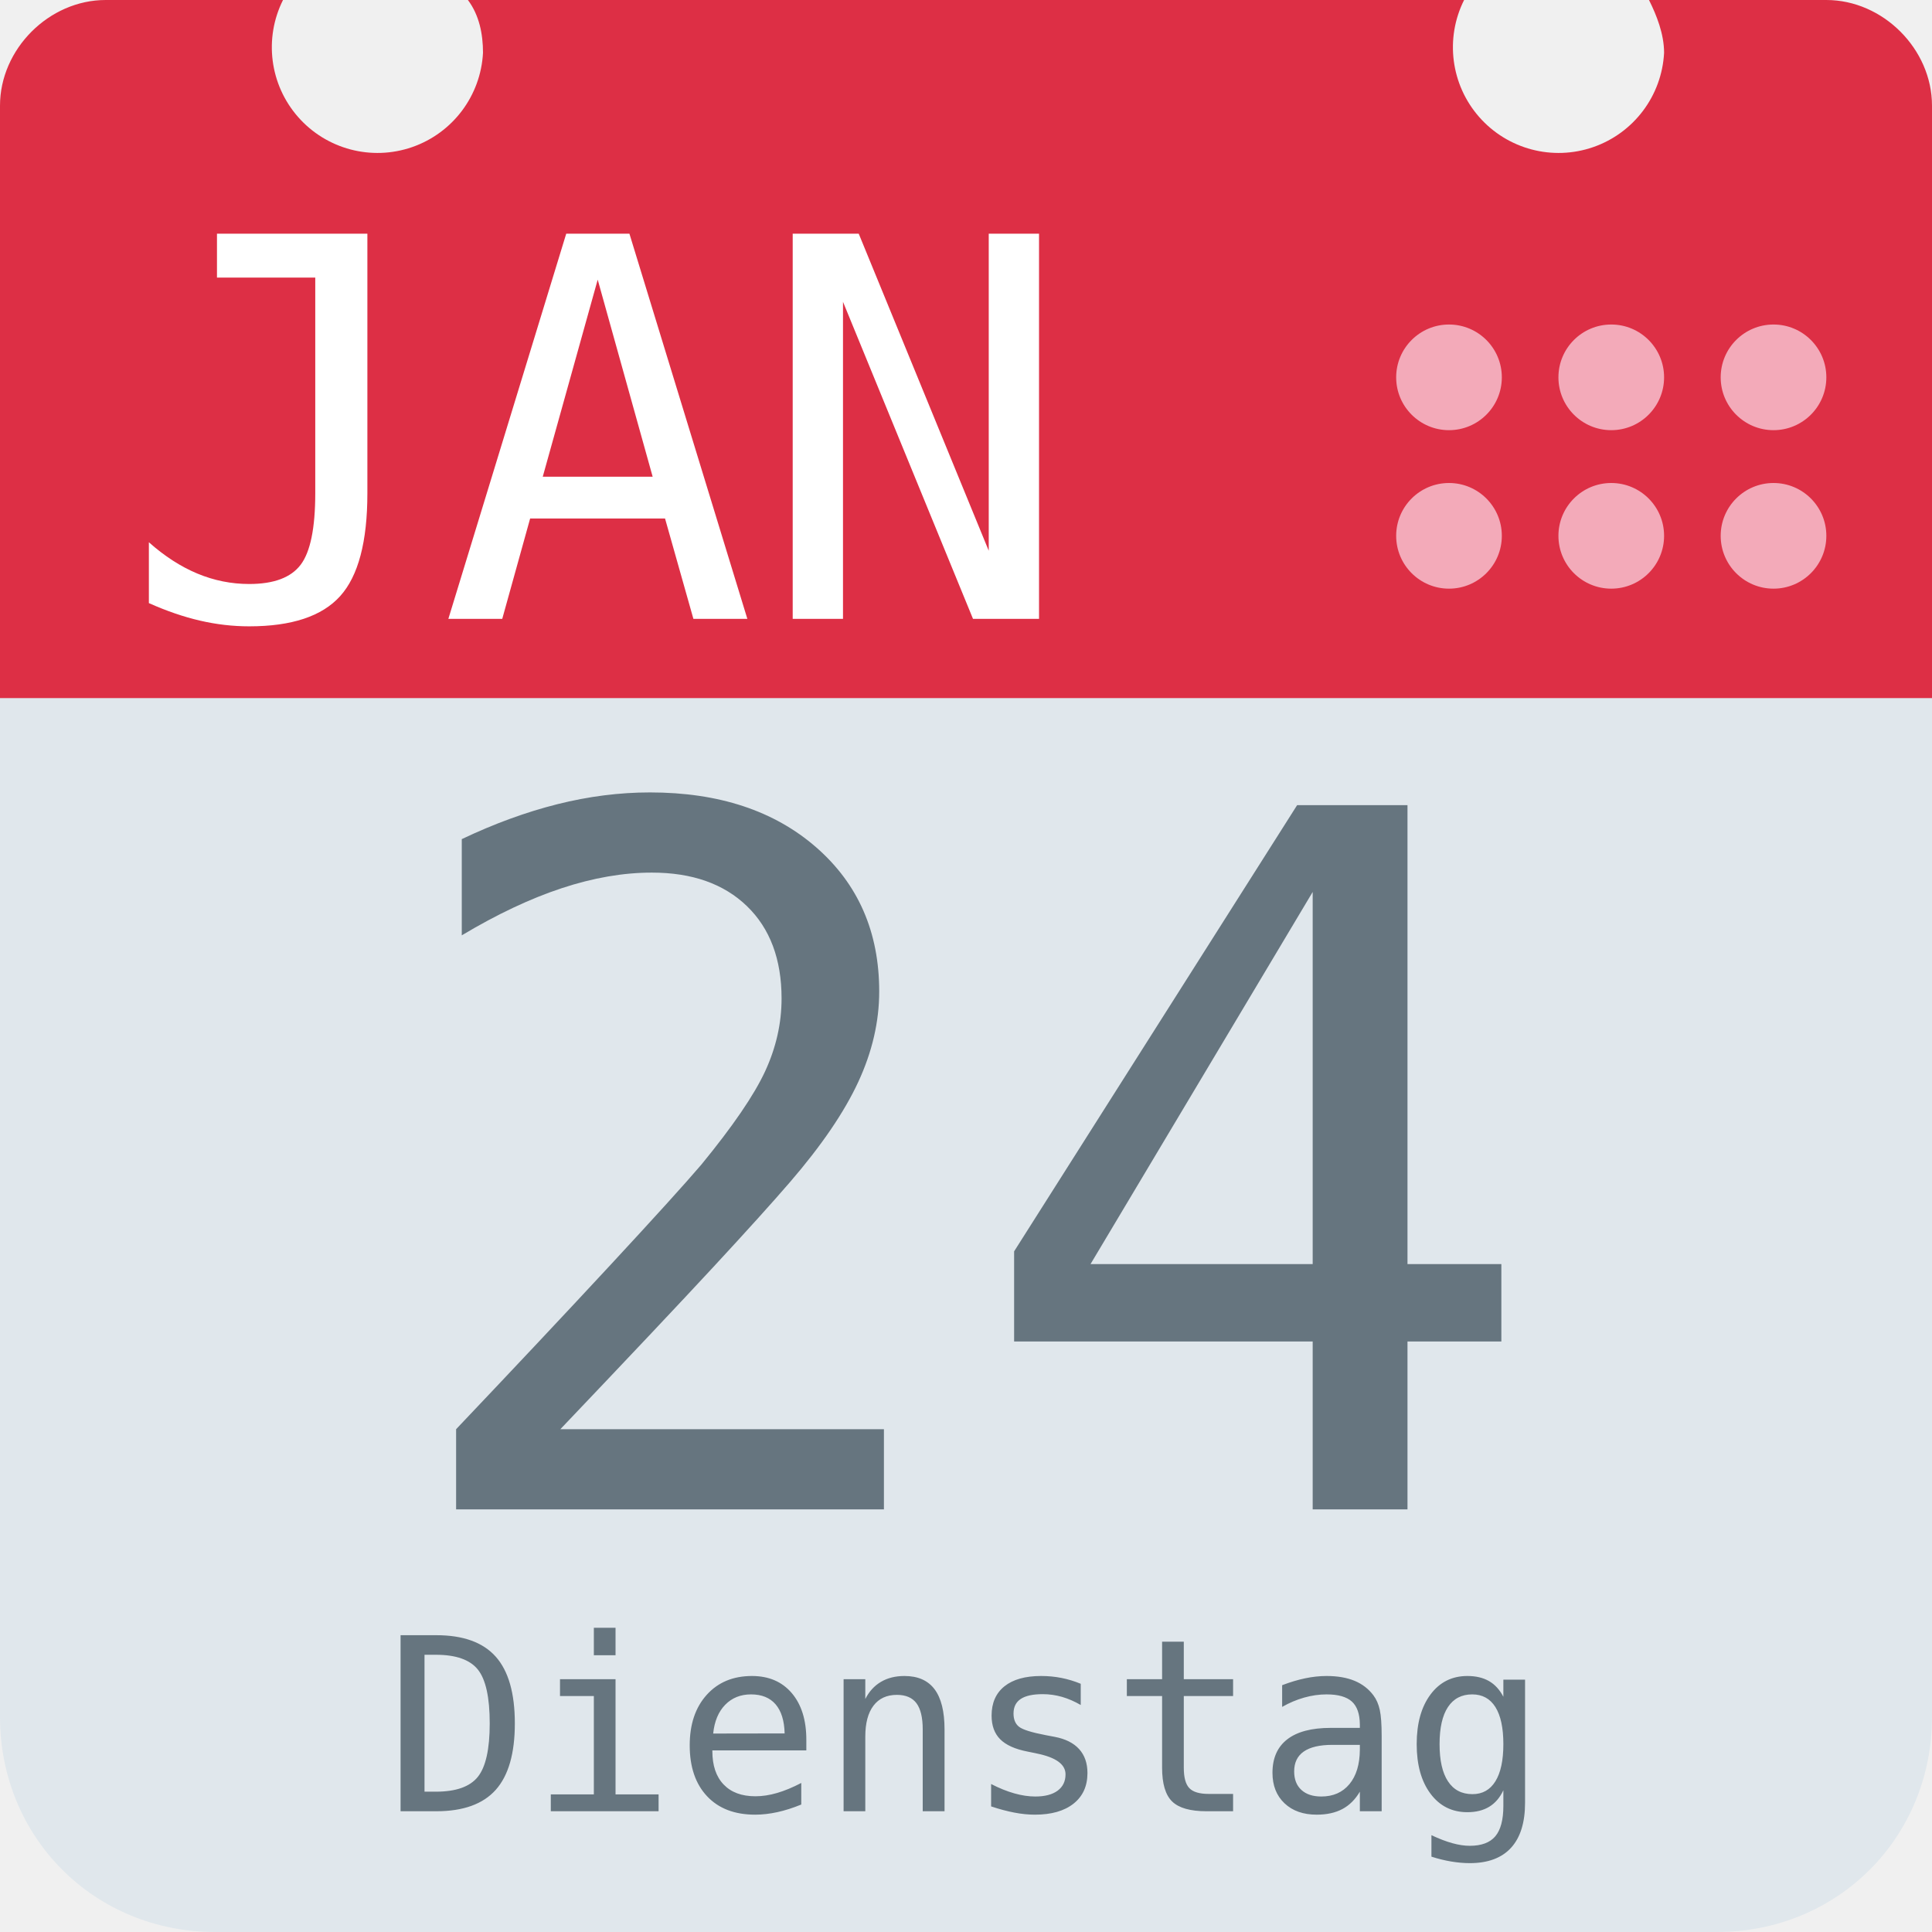
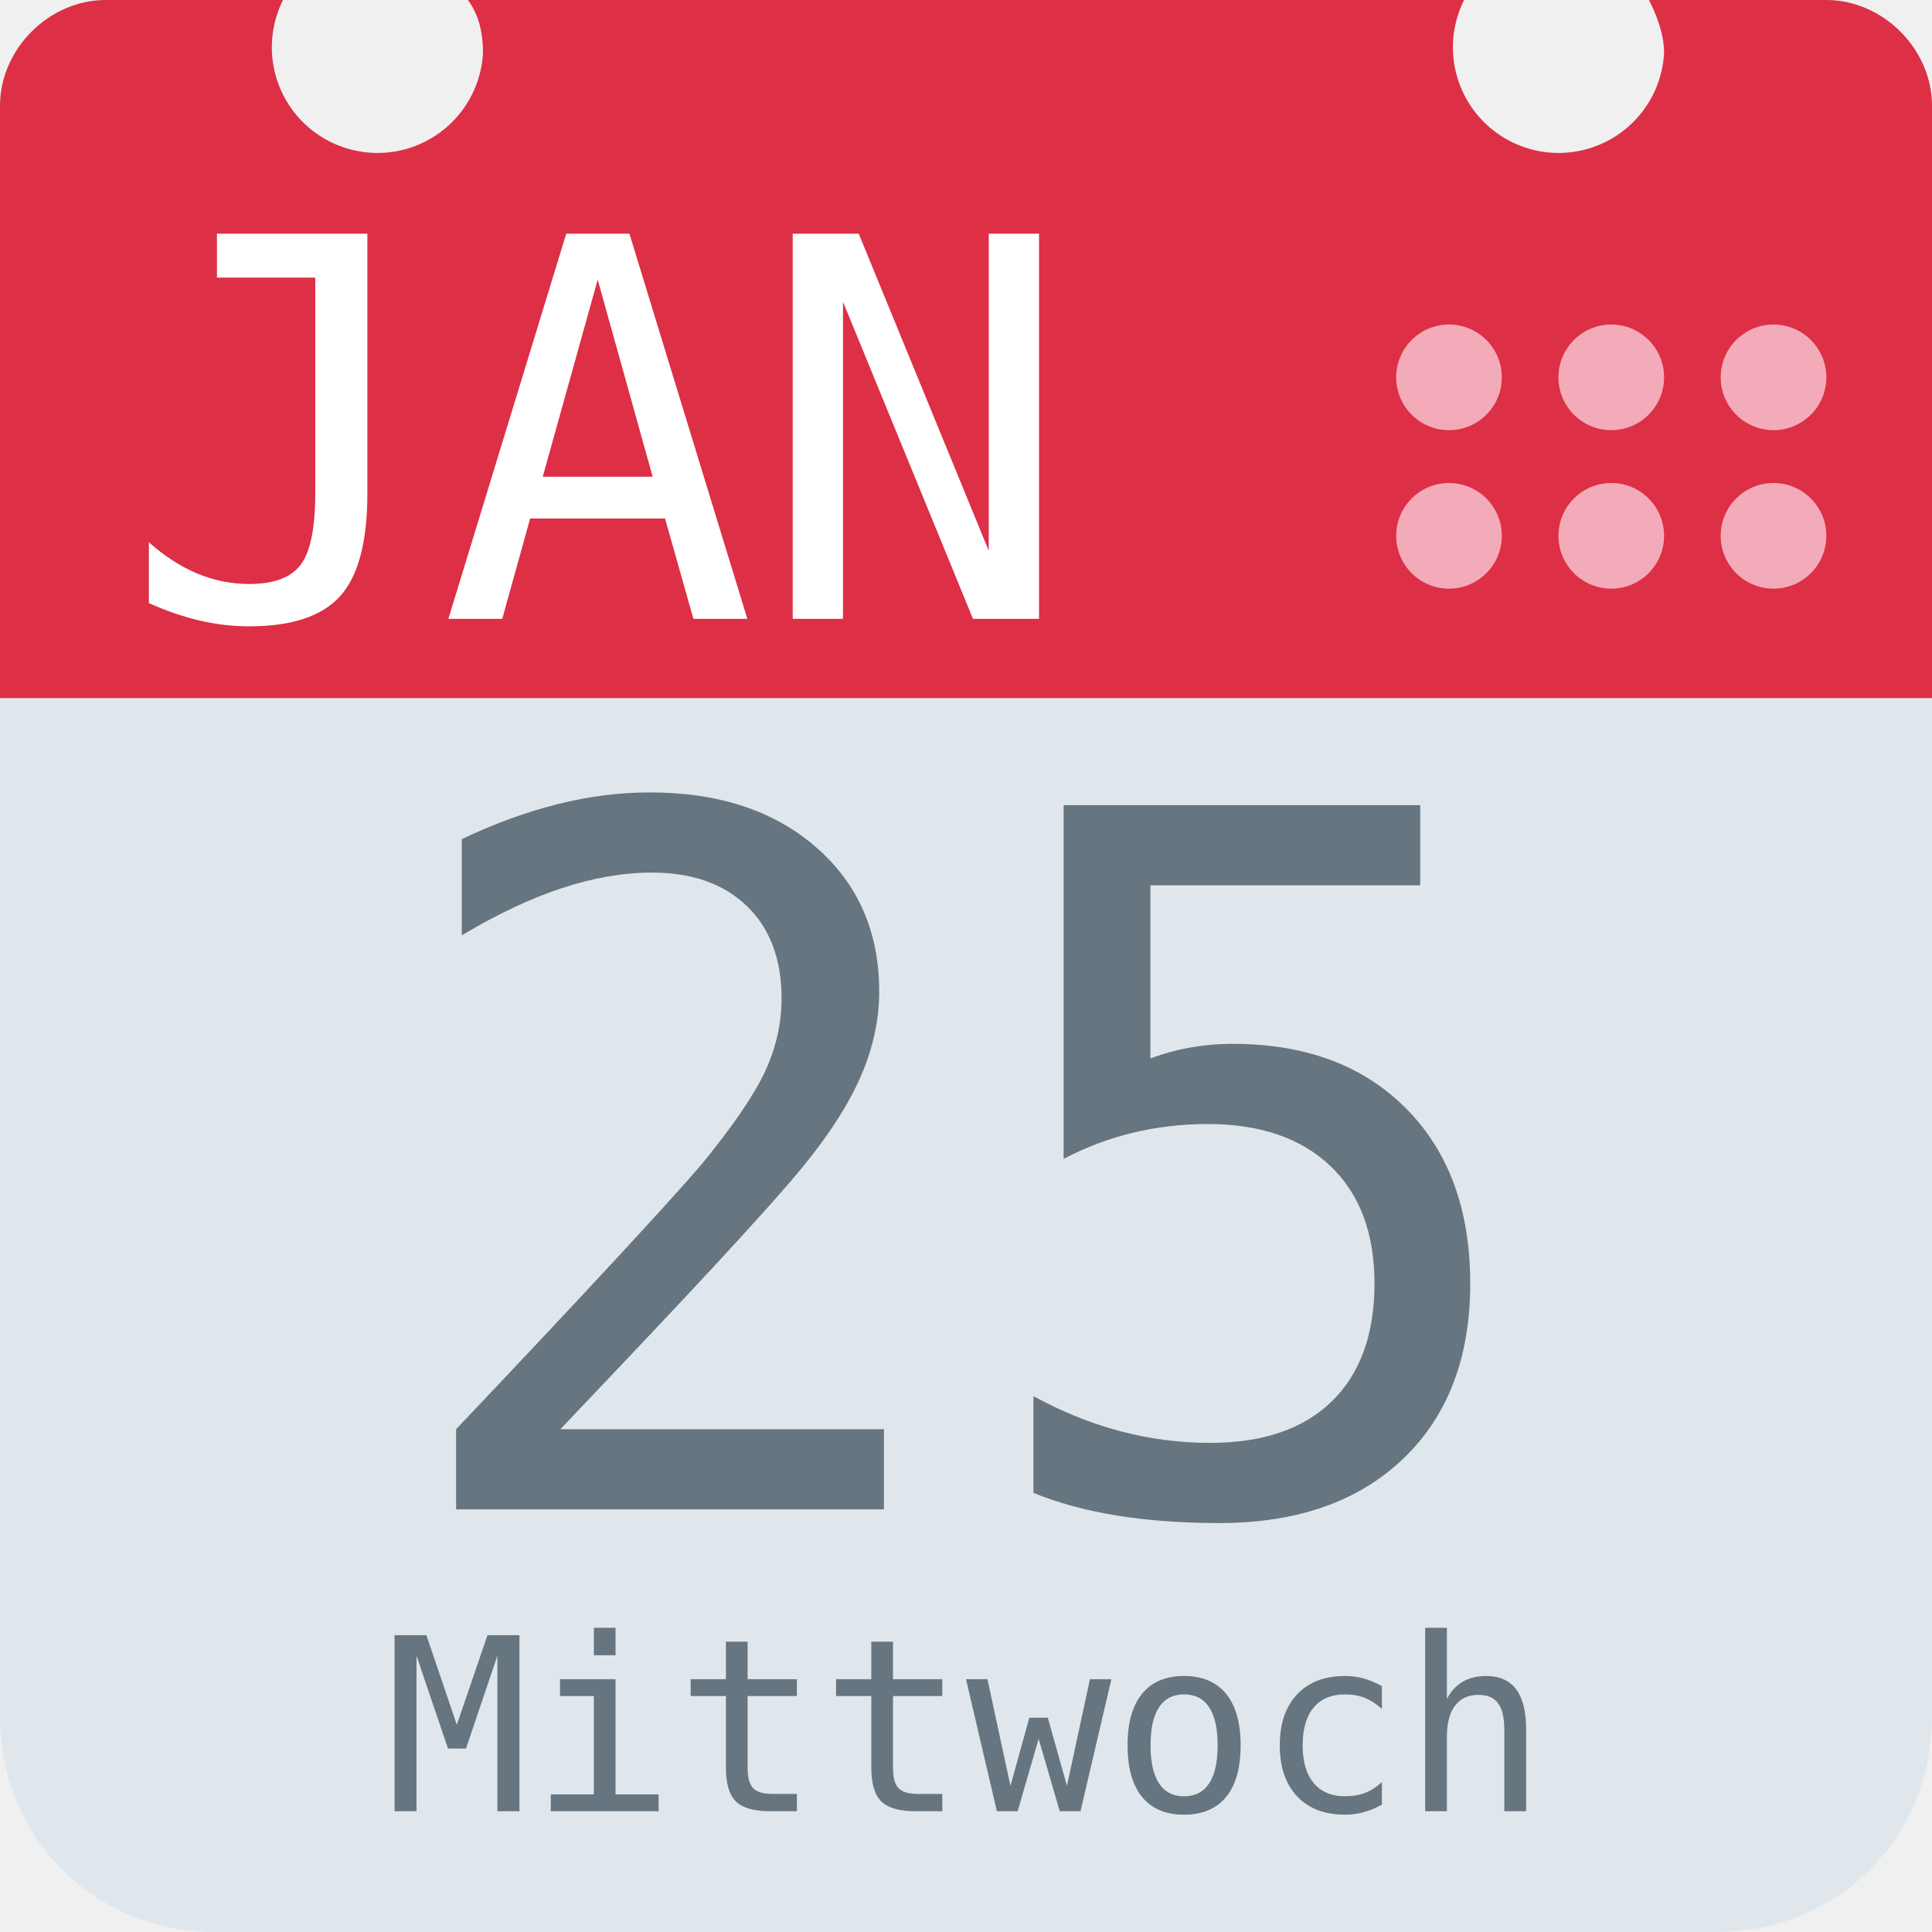
<svg xmlns="http://www.w3.org/2000/svg" aria-label="Calendar" role="img" viewBox="0 0 512 512">
  <path d="M512 455c0 32-25 57-57 57H57c-32 0-57-25-57-57V128c0-31 25-57 57-57h398c32 0 57 26 57 57z" fill="#e0e7ec" />
  <path d="M484 0h-47c2 4 4 9 4 14a28 28 0 1 1-53-14H124c3 4 4 9 4 14A28 28 0 1 1 75 0H28C13 0 0 13 0 28v157h512V28c0-15-13-28-28-28z" fill="#dd2f45" />
  <g fill="#f3aab9">
    <circle cx="470" cy="142" r="14" />
    <circle cx="470" cy="100" r="14" />
    <circle cx="427" cy="142" r="14" />
    <circle cx="427" cy="100" r="14" />
    <circle cx="384" cy="142" r="14" />
    <circle cx="384" cy="100" r="14" />
  </g>
  <text id="month" x="32" y="164" fill="#fff" font-family="monospace" font-size="140px" style="text-anchor: left">JAN</text>
-   <text id="day" x="256" y="400" fill="#66757f" font-family="monospace" font-size="256px" style="text-anchor: middle">24</text>
-   <text id="weekday" x="256" y="480" fill="#66757f" font-family="monospace" font-size="64px" style="text-anchor: middle">Dienstag</text>
+   <text id="day" x="256" y="400" fill="#66757f" font-family="monospace" font-size="256px" style="text-anchor: middle">25</text>
+   <text id="weekday" x="256" y="480" fill="#66757f" font-family="monospace" font-size="64px" style="text-anchor: middle">Mittwoch</text>
</svg>
